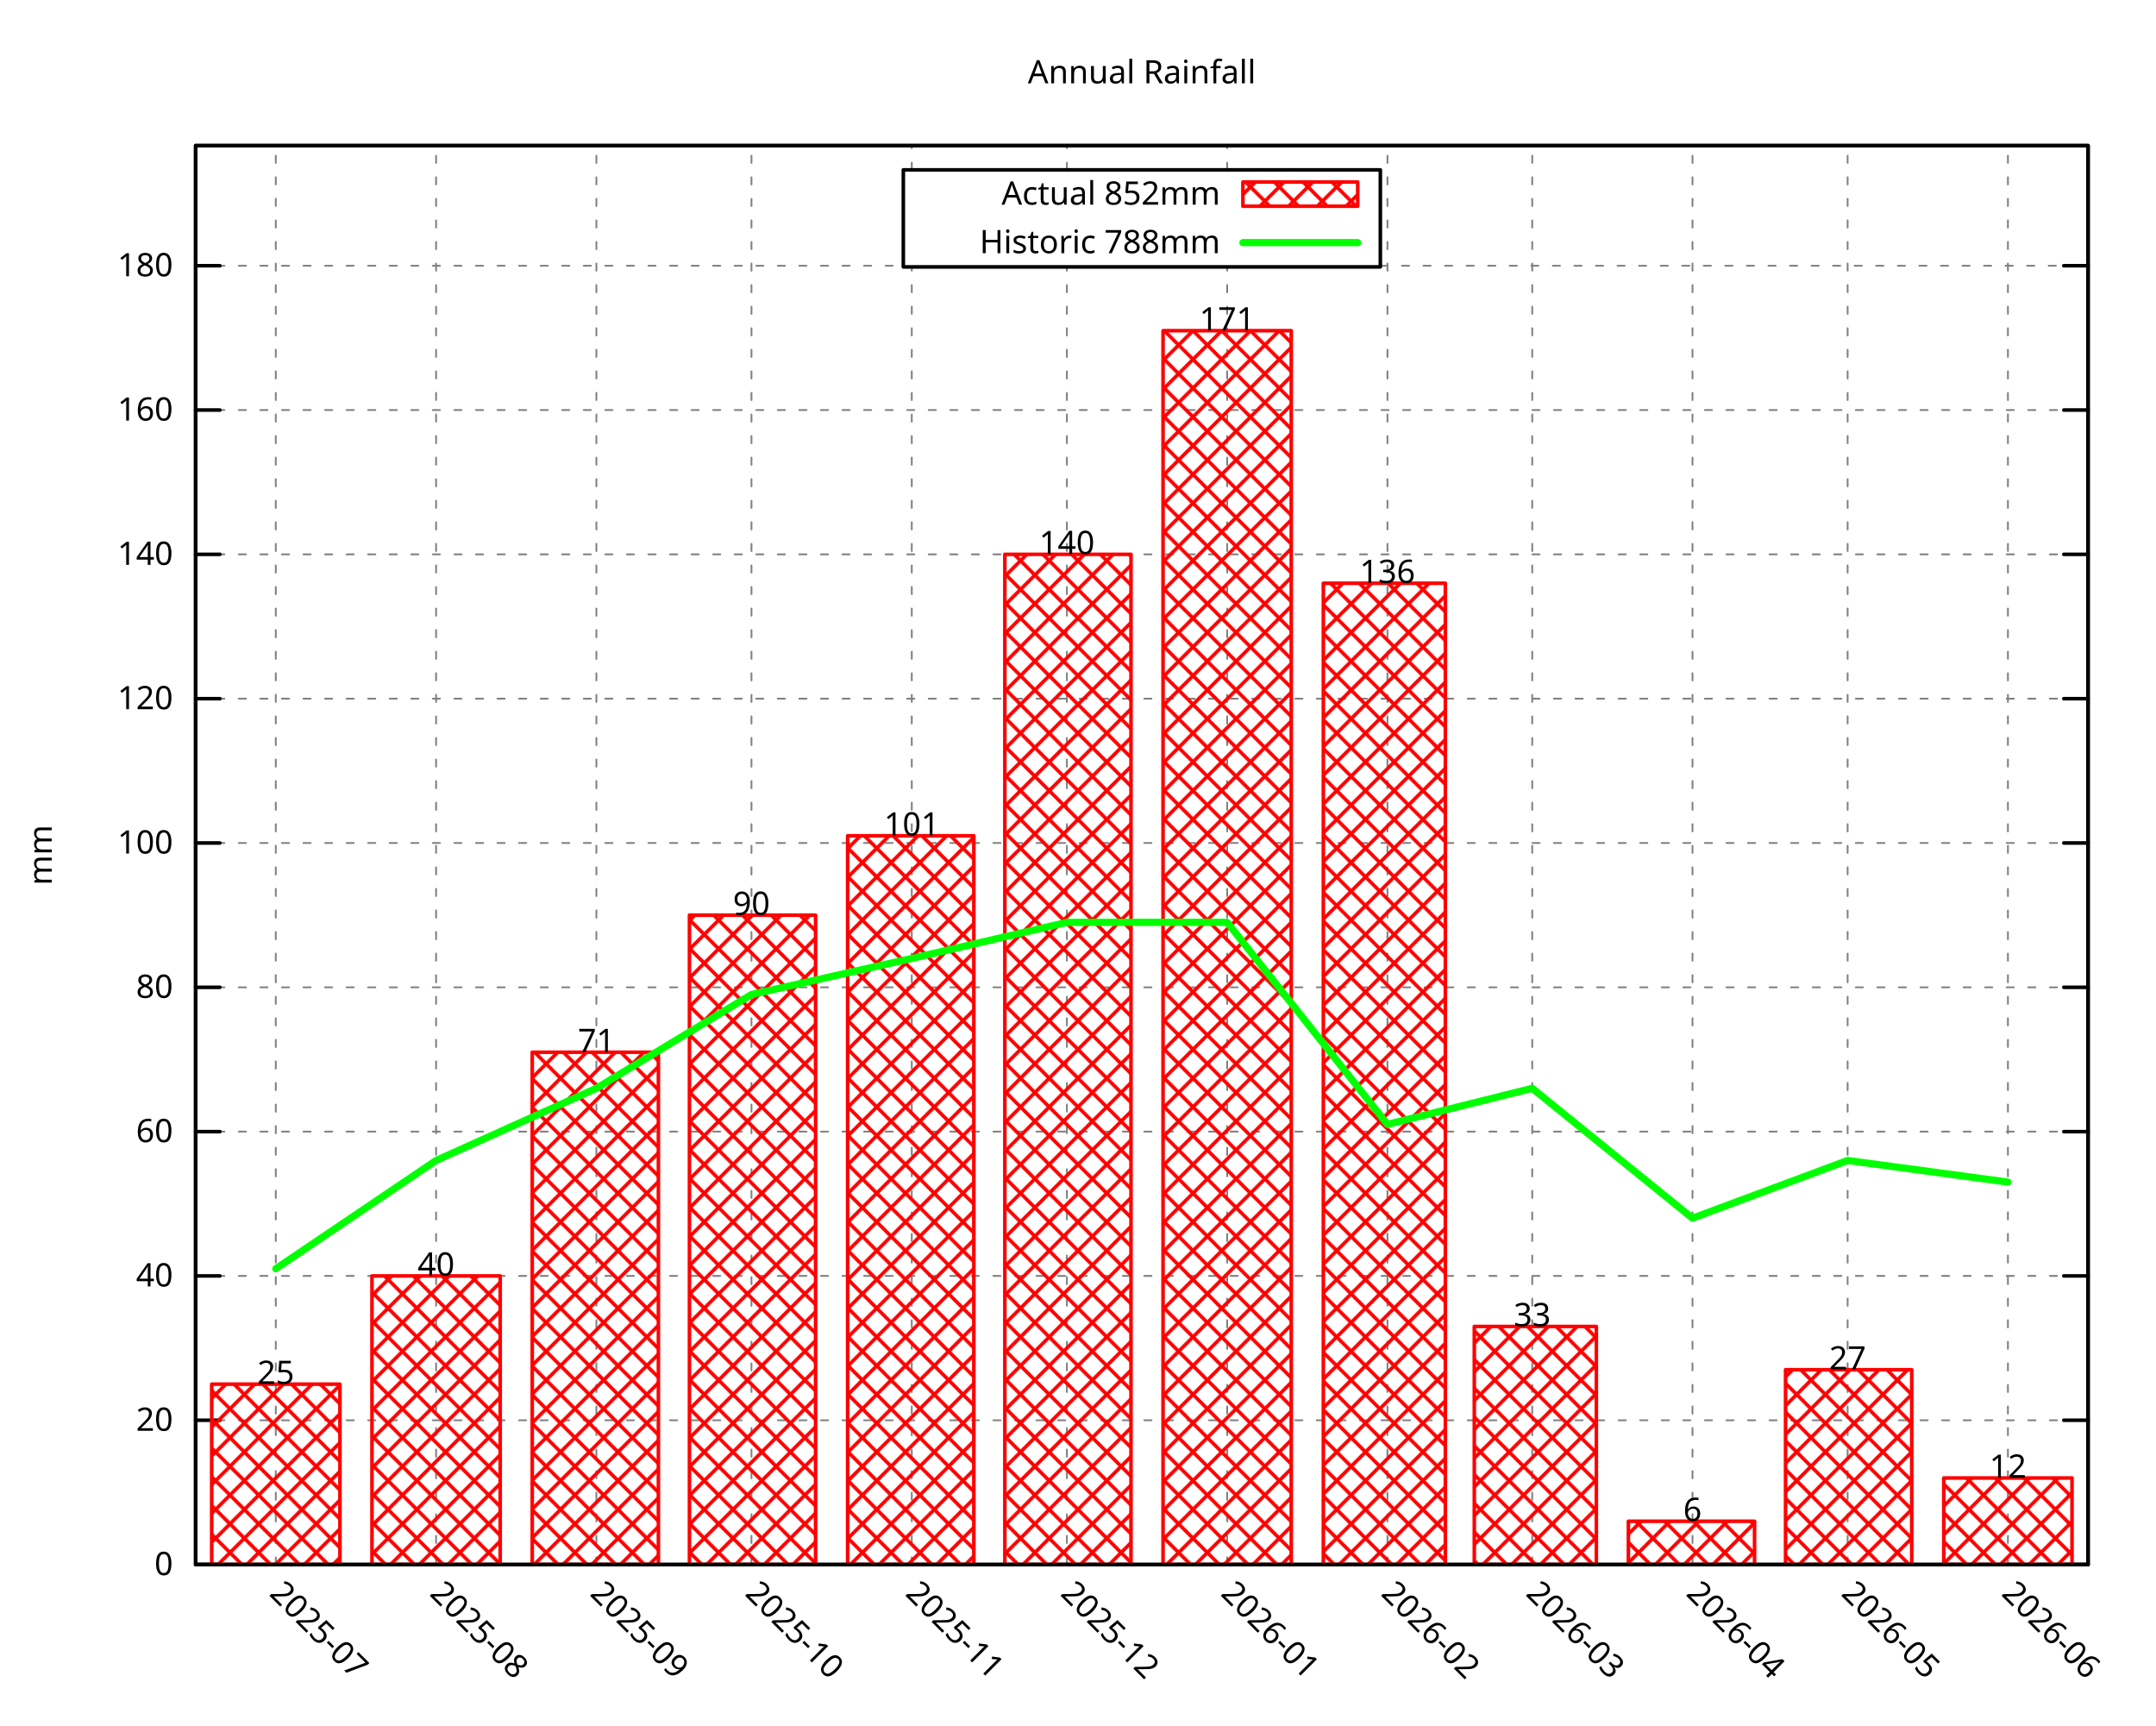
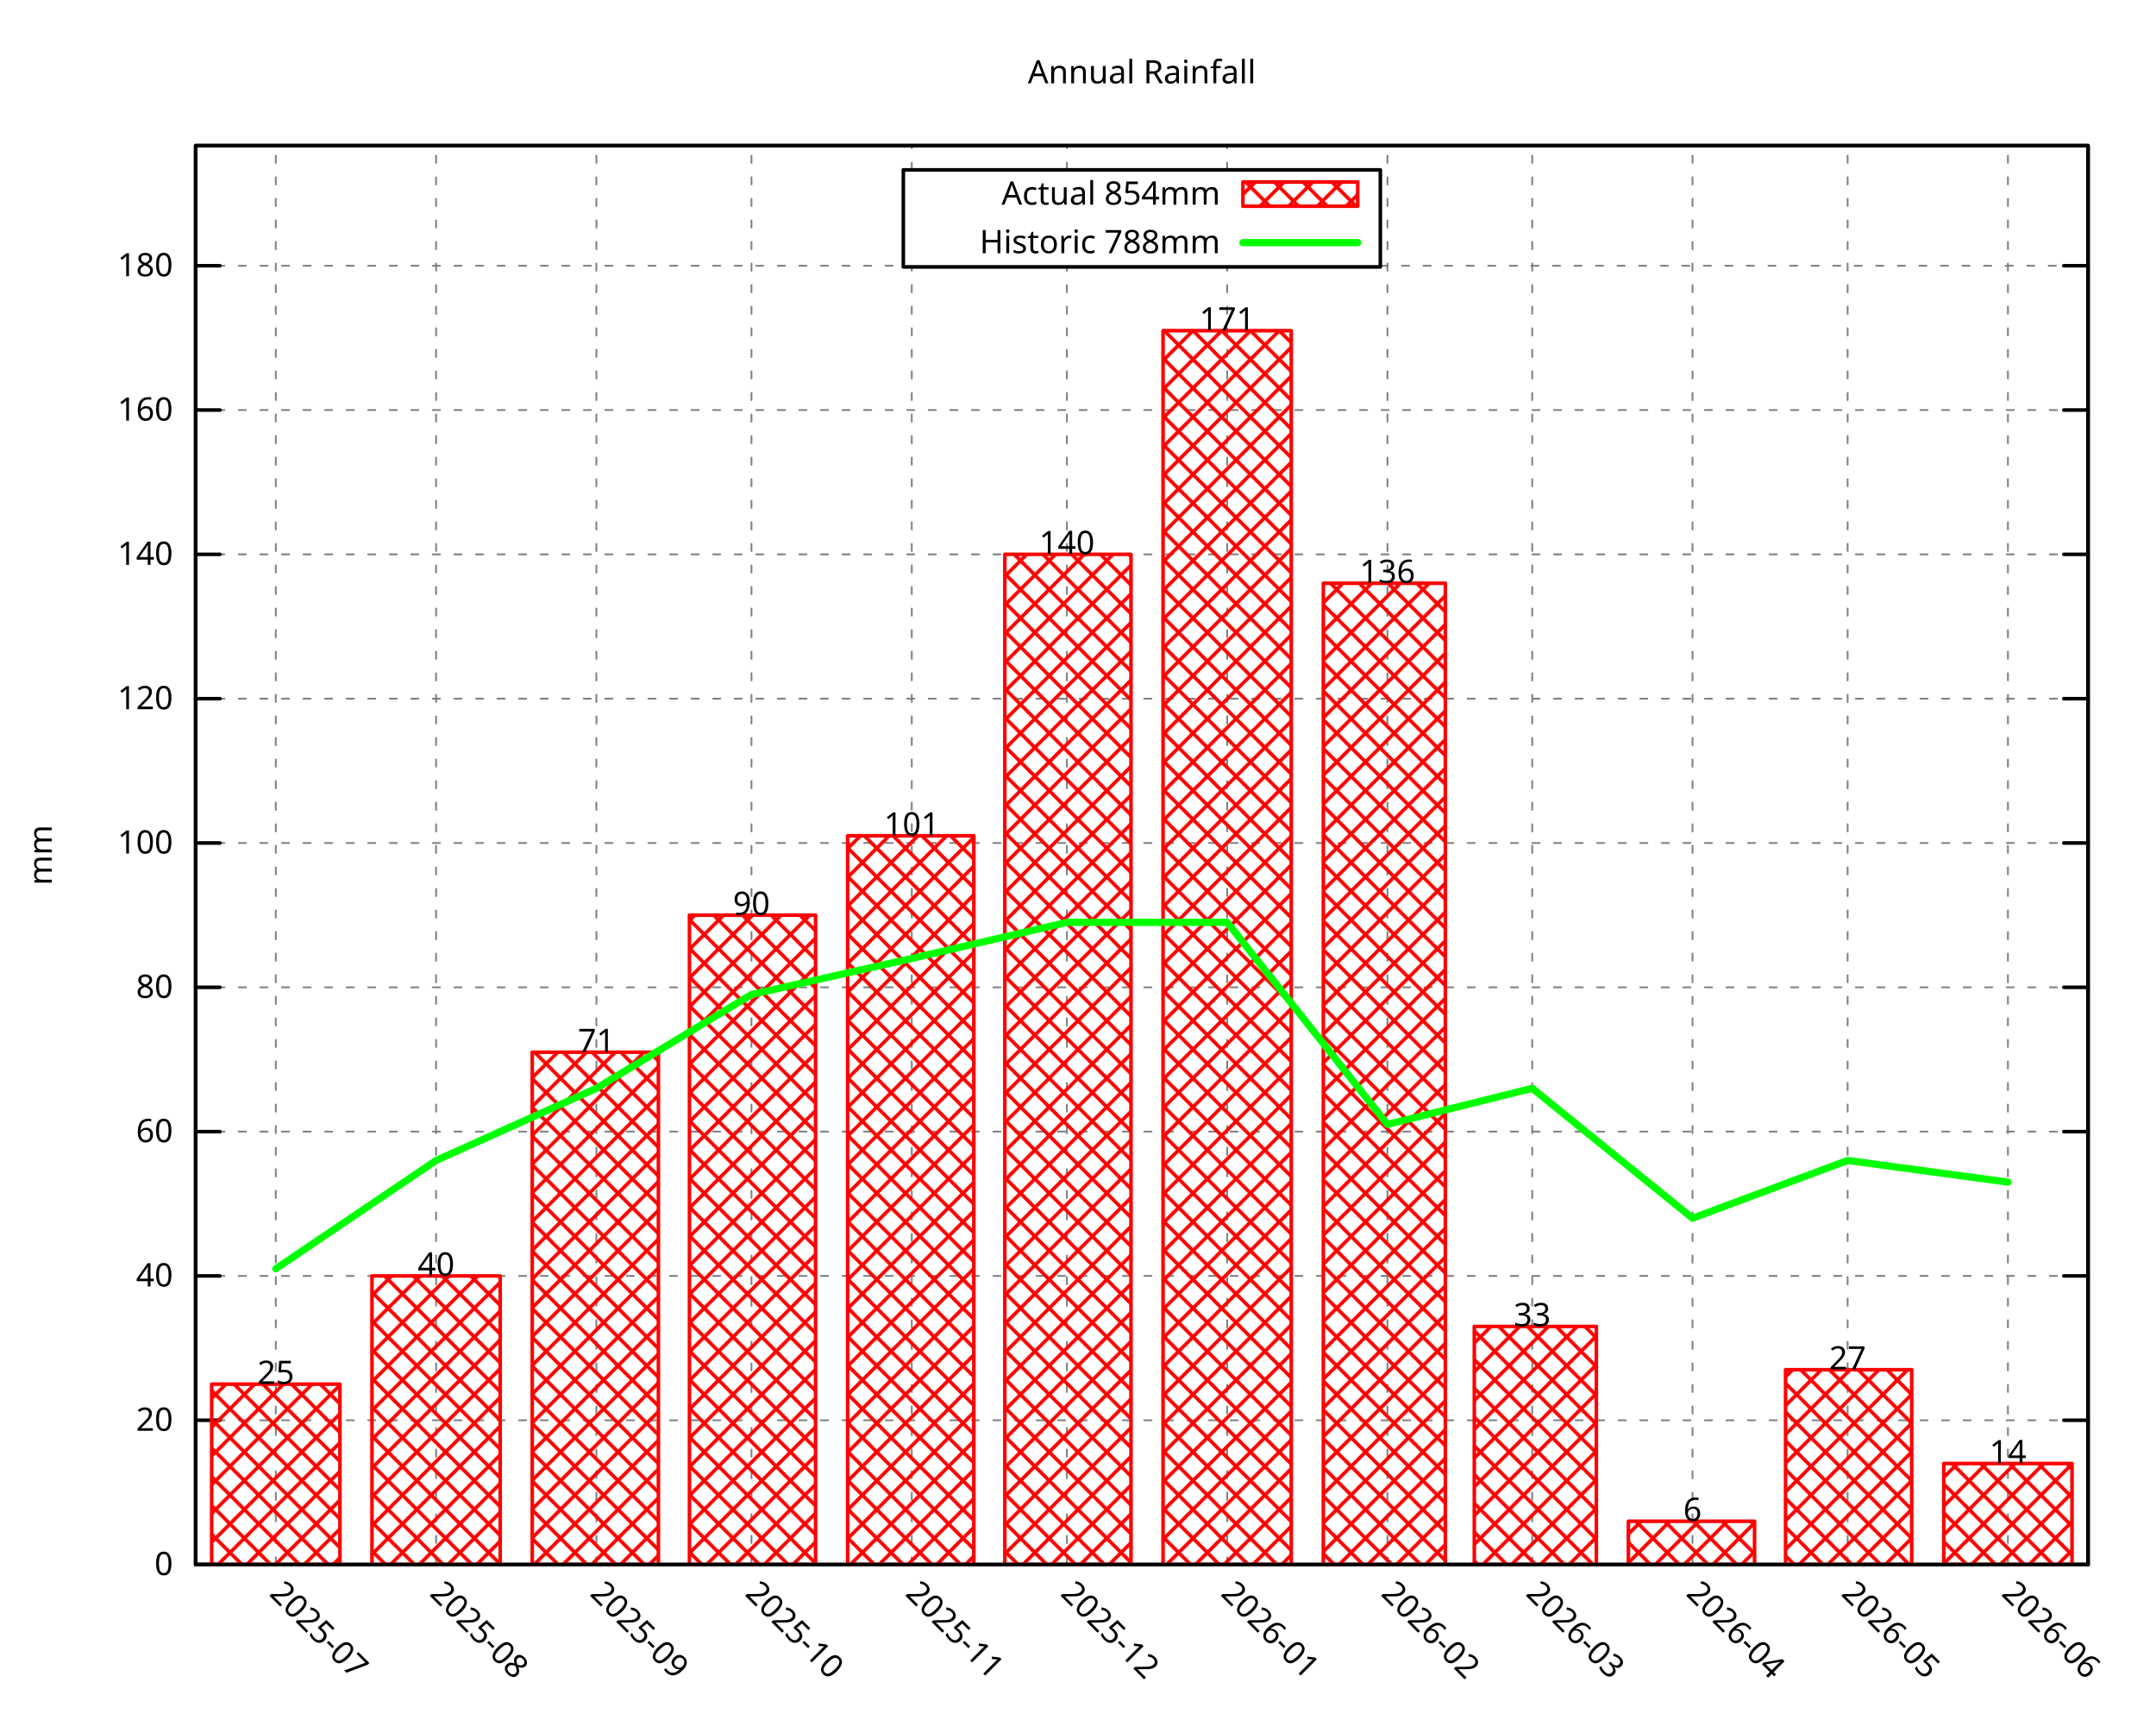
<svg xmlns="http://www.w3.org/2000/svg" xmlns:xlink="http://www.w3.org/1999/xlink" width="600" height="480" viewBox="0 0 600 480">
  <g id="gnuplot_canvas">
    <rect x="0" y="0" width="600" height="480" fill="none" />
    <defs>
      <circle id="gpDot" r="0.5" stroke-width="0.5" stroke="currentColor" />
      <path id="gpPt0" stroke-width="0.296" stroke="currentColor" d="M-1,0 h2 M0,-1 v2" />
      <path id="gpPt1" stroke-width="0.296" stroke="currentColor" d="M-1,-1 L1,1 M1,-1 L-1,1" />
      <path id="gpPt2" stroke-width="0.296" stroke="currentColor" d="M-1,0 L1,0 M0,-1 L0,1 M-1,-1 L1,1 M-1,1 L1,-1" />
      <rect id="gpPt3" stroke-width="0.296" stroke="currentColor" x="-1" y="-1" width="2" height="2" />
      <rect id="gpPt4" stroke-width="0.296" stroke="currentColor" fill="currentColor" x="-1" y="-1" width="2" height="2" />
      <circle id="gpPt5" stroke-width="0.296" stroke="currentColor" cx="0" cy="0" r="1" />
      <use xlink:href="#gpPt5" id="gpPt6" fill="currentColor" stroke="none" />
      <path id="gpPt7" stroke-width="0.296" stroke="currentColor" d="M0,-1.33 L-1.33,0.67 L1.33,0.67 z" />
      <use xlink:href="#gpPt7" id="gpPt8" fill="currentColor" stroke="none" />
      <use xlink:href="#gpPt7" id="gpPt9" stroke="currentColor" transform="rotate(180)" />
      <use xlink:href="#gpPt9" id="gpPt10" fill="currentColor" stroke="none" />
      <use xlink:href="#gpPt3" id="gpPt11" stroke="currentColor" transform="rotate(45)" />
      <use xlink:href="#gpPt11" id="gpPt12" fill="currentColor" stroke="none" />
      <path id="gpPt13" stroke-width="0.296" stroke="currentColor" d="M0,1.330 L1.265,0.411 L0.782,-1.067 L-0.782,-1.076 L-1.265,0.411 z" />
      <use xlink:href="#gpPt13" id="gpPt14" fill="currentColor" stroke="none" />
      <filter id="textbox" filterUnits="objectBoundingBox" x="0" y="0" height="1" width="1">
        <feFlood flood-color="white" flood-opacity="1" result="bgnd" />
        <feComposite in="SourceGraphic" in2="bgnd" operator="atop" />
      </filter>
      <filter id="greybox" filterUnits="objectBoundingBox" x="0" y="0" height="1" width="1">
        <feFlood flood-color="lightgrey" flood-opacity="1" result="grey" />
        <feComposite in="SourceGraphic" in2="grey" operator="atop" />
      </filter>
    </defs>
    <g fill="none" color="white" stroke="currentColor" stroke-width="1.00" stroke-linecap="round" stroke-linejoin="round">
</g>
    <g fill="none" color="black" stroke="currentColor" stroke-width="1.00" stroke-linecap="round" stroke-linejoin="round">
</g>
    <g fill="none" color="black" stroke="black" stroke-width="0.50" stroke-linecap="round" stroke-linejoin="round">
</g>
    <g fill="none" color="gray" stroke="currentColor" stroke-width="0.50" stroke-linecap="round" stroke-linejoin="round">
      <path stroke="gray" stroke-dasharray="2,4" class="gridline" d="M54.45,435.32 L581.09,435.32  " />
    </g>
    <g fill="none" color="gray" stroke="gray" stroke-width="1.00" stroke-linecap="round" stroke-linejoin="round">
</g>
    <g fill="none" color="black" stroke="currentColor" stroke-width="1.00" stroke-linecap="round" stroke-linejoin="round">
      <path stroke="black" d="M54.45,435.32 L61.20,435.32 M581.09,435.32 L574.34,435.32  " />
      <g transform="translate(48.15,438.25)" stroke="none" fill="black" font-family="Droid Sans" font-size="9.00" text-anchor="end">
        <text>
          <tspan font-family="Droid Sans"> 0</tspan>
        </text>
      </g>
    </g>
    <g fill="none" color="black" stroke="currentColor" stroke-width="1.00" stroke-linecap="round" stroke-linejoin="round">
</g>
    <g fill="none" color="black" stroke="black" stroke-width="0.50" stroke-linecap="round" stroke-linejoin="round">
</g>
    <g fill="none" color="gray" stroke="currentColor" stroke-width="0.50" stroke-linecap="round" stroke-linejoin="round">
      <path stroke="gray" stroke-dasharray="2,4" class="gridline" d="M54.45,395.17 L581.09,395.17  " />
    </g>
    <g fill="none" color="gray" stroke="gray" stroke-width="1.00" stroke-linecap="round" stroke-linejoin="round">
</g>
    <g fill="none" color="black" stroke="currentColor" stroke-width="1.00" stroke-linecap="round" stroke-linejoin="round">
      <path stroke="black" d="M54.45,395.17 L61.20,395.17 M581.09,395.17 L574.34,395.17  " />
      <g transform="translate(48.15,398.10)" stroke="none" fill="black" font-family="Droid Sans" font-size="9.00" text-anchor="end">
        <text>
          <tspan font-family="Droid Sans"> 20</tspan>
        </text>
      </g>
    </g>
    <g fill="none" color="black" stroke="currentColor" stroke-width="1.00" stroke-linecap="round" stroke-linejoin="round">
</g>
    <g fill="none" color="black" stroke="black" stroke-width="0.50" stroke-linecap="round" stroke-linejoin="round">
</g>
    <g fill="none" color="gray" stroke="currentColor" stroke-width="0.50" stroke-linecap="round" stroke-linejoin="round">
      <path stroke="gray" stroke-dasharray="2,4" class="gridline" d="M54.45,355.01 L581.09,355.01  " />
    </g>
    <g fill="none" color="gray" stroke="gray" stroke-width="1.00" stroke-linecap="round" stroke-linejoin="round">
</g>
    <g fill="none" color="black" stroke="currentColor" stroke-width="1.00" stroke-linecap="round" stroke-linejoin="round">
      <path stroke="black" d="M54.45,355.01 L61.20,355.01 M581.09,355.01 L574.34,355.01  " />
      <g transform="translate(48.15,357.94)" stroke="none" fill="black" font-family="Droid Sans" font-size="9.00" text-anchor="end">
        <text>
          <tspan font-family="Droid Sans"> 40</tspan>
        </text>
      </g>
    </g>
    <g fill="none" color="black" stroke="currentColor" stroke-width="1.00" stroke-linecap="round" stroke-linejoin="round">
</g>
    <g fill="none" color="black" stroke="black" stroke-width="0.50" stroke-linecap="round" stroke-linejoin="round">
</g>
    <g fill="none" color="gray" stroke="currentColor" stroke-width="0.50" stroke-linecap="round" stroke-linejoin="round">
      <path stroke="gray" stroke-dasharray="2,4" class="gridline" d="M54.45,314.86 L581.09,314.86  " />
    </g>
    <g fill="none" color="gray" stroke="gray" stroke-width="1.00" stroke-linecap="round" stroke-linejoin="round">
</g>
    <g fill="none" color="black" stroke="currentColor" stroke-width="1.00" stroke-linecap="round" stroke-linejoin="round">
      <path stroke="black" d="M54.45,314.86 L61.20,314.86 M581.09,314.86 L574.34,314.86  " />
      <g transform="translate(48.15,317.79)" stroke="none" fill="black" font-family="Droid Sans" font-size="9.00" text-anchor="end">
        <text>
          <tspan font-family="Droid Sans"> 60</tspan>
        </text>
      </g>
    </g>
    <g fill="none" color="black" stroke="currentColor" stroke-width="1.00" stroke-linecap="round" stroke-linejoin="round">
</g>
    <g fill="none" color="black" stroke="black" stroke-width="0.50" stroke-linecap="round" stroke-linejoin="round">
</g>
    <g fill="none" color="gray" stroke="currentColor" stroke-width="0.50" stroke-linecap="round" stroke-linejoin="round">
      <path stroke="gray" stroke-dasharray="2,4" class="gridline" d="M54.45,274.71 L581.09,274.71  " />
    </g>
    <g fill="none" color="gray" stroke="gray" stroke-width="1.00" stroke-linecap="round" stroke-linejoin="round">
</g>
    <g fill="none" color="black" stroke="currentColor" stroke-width="1.00" stroke-linecap="round" stroke-linejoin="round">
      <path stroke="black" d="M54.45,274.71 L61.20,274.71 M581.09,274.71 L574.34,274.71  " />
      <g transform="translate(48.15,277.64)" stroke="none" fill="black" font-family="Droid Sans" font-size="9.00" text-anchor="end">
        <text>
          <tspan font-family="Droid Sans"> 80</tspan>
        </text>
      </g>
    </g>
    <g fill="none" color="black" stroke="currentColor" stroke-width="1.00" stroke-linecap="round" stroke-linejoin="round">
</g>
    <g fill="none" color="black" stroke="black" stroke-width="0.50" stroke-linecap="round" stroke-linejoin="round">
</g>
    <g fill="none" color="gray" stroke="currentColor" stroke-width="0.50" stroke-linecap="round" stroke-linejoin="round">
      <path stroke="gray" stroke-dasharray="2,4" class="gridline" d="M54.45,234.55 L581.09,234.55  " />
    </g>
    <g fill="none" color="gray" stroke="gray" stroke-width="1.00" stroke-linecap="round" stroke-linejoin="round">
</g>
    <g fill="none" color="black" stroke="currentColor" stroke-width="1.00" stroke-linecap="round" stroke-linejoin="round">
      <path stroke="black" d="M54.45,234.55 L61.20,234.55 M581.09,234.55 L574.34,234.55  " />
      <g transform="translate(48.15,237.48)" stroke="none" fill="black" font-family="Droid Sans" font-size="9.00" text-anchor="end">
        <text>
          <tspan font-family="Droid Sans"> 100</tspan>
        </text>
      </g>
    </g>
    <g fill="none" color="black" stroke="currentColor" stroke-width="1.00" stroke-linecap="round" stroke-linejoin="round">
</g>
    <g fill="none" color="black" stroke="black" stroke-width="0.50" stroke-linecap="round" stroke-linejoin="round">
</g>
    <g fill="none" color="gray" stroke="currentColor" stroke-width="0.50" stroke-linecap="round" stroke-linejoin="round">
      <path stroke="gray" stroke-dasharray="2,4" class="gridline" d="M54.45,194.40 L581.09,194.40  " />
    </g>
    <g fill="none" color="gray" stroke="gray" stroke-width="1.00" stroke-linecap="round" stroke-linejoin="round">
</g>
    <g fill="none" color="black" stroke="currentColor" stroke-width="1.00" stroke-linecap="round" stroke-linejoin="round">
      <path stroke="black" d="M54.45,194.40 L61.20,194.40 M581.09,194.40 L574.34,194.40  " />
      <g transform="translate(48.15,197.33)" stroke="none" fill="black" font-family="Droid Sans" font-size="9.00" text-anchor="end">
        <text>
          <tspan font-family="Droid Sans"> 120</tspan>
        </text>
      </g>
    </g>
    <g fill="none" color="black" stroke="currentColor" stroke-width="1.00" stroke-linecap="round" stroke-linejoin="round">
</g>
    <g fill="none" color="black" stroke="black" stroke-width="0.50" stroke-linecap="round" stroke-linejoin="round">
</g>
    <g fill="none" color="gray" stroke="currentColor" stroke-width="0.50" stroke-linecap="round" stroke-linejoin="round">
      <path stroke="gray" stroke-dasharray="2,4" class="gridline" d="M54.45,154.24 L581.09,154.24  " />
    </g>
    <g fill="none" color="gray" stroke="gray" stroke-width="1.00" stroke-linecap="round" stroke-linejoin="round">
</g>
    <g fill="none" color="black" stroke="currentColor" stroke-width="1.00" stroke-linecap="round" stroke-linejoin="round">
      <path stroke="black" d="M54.45,154.24 L61.20,154.24 M581.09,154.24 L574.34,154.24  " />
      <g transform="translate(48.15,157.17)" stroke="none" fill="black" font-family="Droid Sans" font-size="9.00" text-anchor="end">
        <text>
          <tspan font-family="Droid Sans"> 140</tspan>
        </text>
      </g>
    </g>
    <g fill="none" color="black" stroke="currentColor" stroke-width="1.00" stroke-linecap="round" stroke-linejoin="round">
</g>
    <g fill="none" color="black" stroke="black" stroke-width="0.50" stroke-linecap="round" stroke-linejoin="round">
</g>
    <g fill="none" color="gray" stroke="currentColor" stroke-width="0.50" stroke-linecap="round" stroke-linejoin="round">
      <path stroke="gray" stroke-dasharray="2,4" class="gridline" d="M54.45,114.09 L581.09,114.09  " />
    </g>
    <g fill="none" color="gray" stroke="gray" stroke-width="1.00" stroke-linecap="round" stroke-linejoin="round">
</g>
    <g fill="none" color="black" stroke="currentColor" stroke-width="1.00" stroke-linecap="round" stroke-linejoin="round">
      <path stroke="black" d="M54.45,114.09 L61.20,114.09 M581.09,114.09 L574.34,114.09  " />
      <g transform="translate(48.15,117.02)" stroke="none" fill="black" font-family="Droid Sans" font-size="9.00" text-anchor="end">
        <text>
          <tspan font-family="Droid Sans"> 160</tspan>
        </text>
      </g>
    </g>
    <g fill="none" color="black" stroke="currentColor" stroke-width="1.00" stroke-linecap="round" stroke-linejoin="round">
</g>
    <g fill="none" color="black" stroke="black" stroke-width="0.50" stroke-linecap="round" stroke-linejoin="round">
</g>
    <g fill="none" color="gray" stroke="currentColor" stroke-width="0.50" stroke-linecap="round" stroke-linejoin="round">
      <path stroke="gray" stroke-dasharray="2,4" class="gridline" d="M54.45,73.94 L251.39,73.94 M384.14,73.94 L581.09,73.94  " />
    </g>
    <g fill="none" color="gray" stroke="gray" stroke-width="1.00" stroke-linecap="round" stroke-linejoin="round">
</g>
    <g fill="none" color="black" stroke="currentColor" stroke-width="1.00" stroke-linecap="round" stroke-linejoin="round">
      <path stroke="black" d="M54.45,73.94 L61.20,73.94 M581.09,73.94 L574.34,73.94  " />
      <g transform="translate(48.15,76.87)" stroke="none" fill="black" font-family="Droid Sans" font-size="9.00" text-anchor="end">
        <text>
          <tspan font-family="Droid Sans"> 180</tspan>
        </text>
      </g>
    </g>
    <g fill="none" color="black" stroke="currentColor" stroke-width="1.00" stroke-linecap="round" stroke-linejoin="round">
</g>
    <g fill="none" color="black" stroke="black" stroke-width="0.50" stroke-linecap="round" stroke-linejoin="round">
</g>
    <g fill="none" color="gray" stroke="currentColor" stroke-width="0.50" stroke-linecap="round" stroke-linejoin="round">
      <path stroke="gray" stroke-dasharray="2,4" class="gridline" d="M76.75,435.32 L76.75,40.51  " />
    </g>
    <g fill="none" color="gray" stroke="gray" stroke-width="1.00" stroke-linecap="round" stroke-linejoin="round">
</g>
    <g fill="none" color="black" stroke="currentColor" stroke-width="1.00" stroke-linecap="round" stroke-linejoin="round">
      <path stroke="black" d="M76.75,435.32 M76.75,40.51  " />
      <g transform="translate(74.68,443.69) rotate(45.00)" stroke="none" fill="black" font-family="Droid Sans" font-size="9.00" text-anchor="start">
        <text>
          <tspan font-family="Droid Sans">2025-07</tspan>
        </text>
      </g>
    </g>
    <g fill="none" color="black" stroke="currentColor" stroke-width="1.00" stroke-linecap="round" stroke-linejoin="round">
</g>
    <g fill="none" color="black" stroke="black" stroke-width="0.50" stroke-linecap="round" stroke-linejoin="round">
</g>
    <g fill="none" color="gray" stroke="currentColor" stroke-width="0.50" stroke-linecap="round" stroke-linejoin="round">
      <path stroke="gray" stroke-dasharray="2,4" class="gridline" d="M121.36,435.32 L121.36,40.51  " />
    </g>
    <g fill="none" color="gray" stroke="gray" stroke-width="1.00" stroke-linecap="round" stroke-linejoin="round">
</g>
    <g fill="none" color="black" stroke="currentColor" stroke-width="1.00" stroke-linecap="round" stroke-linejoin="round">
      <path stroke="black" d="M121.36,435.32 M121.36,40.51  " />
      <g transform="translate(119.29,443.69) rotate(45.00)" stroke="none" fill="black" font-family="Droid Sans" font-size="9.00" text-anchor="start">
        <text>
          <tspan font-family="Droid Sans">2025-08</tspan>
        </text>
      </g>
    </g>
    <g fill="none" color="black" stroke="currentColor" stroke-width="1.00" stroke-linecap="round" stroke-linejoin="round">
</g>
    <g fill="none" color="black" stroke="black" stroke-width="0.50" stroke-linecap="round" stroke-linejoin="round">
</g>
    <g fill="none" color="gray" stroke="currentColor" stroke-width="0.50" stroke-linecap="round" stroke-linejoin="round">
      <path stroke="gray" stroke-dasharray="2,4" class="gridline" d="M165.97,435.32 L165.97,40.51  " />
    </g>
    <g fill="none" color="gray" stroke="gray" stroke-width="1.00" stroke-linecap="round" stroke-linejoin="round">
</g>
    <g fill="none" color="black" stroke="currentColor" stroke-width="1.00" stroke-linecap="round" stroke-linejoin="round">
      <path stroke="black" d="M165.97,435.32 M165.97,40.51  " />
      <g transform="translate(163.90,443.69) rotate(45.00)" stroke="none" fill="black" font-family="Droid Sans" font-size="9.00" text-anchor="start">
        <text>
          <tspan font-family="Droid Sans">2025-09</tspan>
        </text>
      </g>
    </g>
    <g fill="none" color="black" stroke="currentColor" stroke-width="1.00" stroke-linecap="round" stroke-linejoin="round">
</g>
    <g fill="none" color="black" stroke="black" stroke-width="0.50" stroke-linecap="round" stroke-linejoin="round">
</g>
    <g fill="none" color="gray" stroke="currentColor" stroke-width="0.50" stroke-linecap="round" stroke-linejoin="round">
      <path stroke="gray" stroke-dasharray="2,4" class="gridline" d="M209.13,435.32 L209.13,40.51  " />
    </g>
    <g fill="none" color="gray" stroke="gray" stroke-width="1.00" stroke-linecap="round" stroke-linejoin="round">
</g>
    <g fill="none" color="black" stroke="currentColor" stroke-width="1.00" stroke-linecap="round" stroke-linejoin="round">
      <path stroke="black" d="M209.13,435.32 M209.13,40.51  " />
      <g transform="translate(207.06,443.69) rotate(45.00)" stroke="none" fill="black" font-family="Droid Sans" font-size="9.00" text-anchor="start">
        <text>
          <tspan font-family="Droid Sans">2025-10</tspan>
        </text>
      </g>
    </g>
    <g fill="none" color="black" stroke="currentColor" stroke-width="1.00" stroke-linecap="round" stroke-linejoin="round">
</g>
    <g fill="none" color="black" stroke="black" stroke-width="0.50" stroke-linecap="round" stroke-linejoin="round">
</g>
    <g fill="none" color="gray" stroke="currentColor" stroke-width="0.50" stroke-linecap="round" stroke-linejoin="round">
      <path stroke="gray" stroke-dasharray="2,4" class="gridline" d="M253.74,435.32 L253.74,74.26 M253.74,47.26 L253.74,40.51  " />
    </g>
    <g fill="none" color="gray" stroke="gray" stroke-width="1.00" stroke-linecap="round" stroke-linejoin="round">
</g>
    <g fill="none" color="black" stroke="currentColor" stroke-width="1.00" stroke-linecap="round" stroke-linejoin="round">
      <path stroke="black" d="M253.74,435.32 M253.74,40.51  " />
      <g transform="translate(251.67,443.69) rotate(45.00)" stroke="none" fill="black" font-family="Droid Sans" font-size="9.00" text-anchor="start">
        <text>
          <tspan font-family="Droid Sans">2025-11</tspan>
        </text>
      </g>
    </g>
    <g fill="none" color="black" stroke="currentColor" stroke-width="1.00" stroke-linecap="round" stroke-linejoin="round">
</g>
    <g fill="none" color="black" stroke="black" stroke-width="0.50" stroke-linecap="round" stroke-linejoin="round">
</g>
    <g fill="none" color="gray" stroke="currentColor" stroke-width="0.50" stroke-linecap="round" stroke-linejoin="round">
      <path stroke="gray" stroke-dasharray="2,4" class="gridline" d="M296.91,435.32 L296.91,74.26 M296.91,47.26 L296.91,40.51  " />
    </g>
    <g fill="none" color="gray" stroke="gray" stroke-width="1.00" stroke-linecap="round" stroke-linejoin="round">
</g>
    <g fill="none" color="black" stroke="currentColor" stroke-width="1.00" stroke-linecap="round" stroke-linejoin="round">
      <path stroke="black" d="M296.91,435.32 M296.91,40.51  " />
      <g transform="translate(294.84,443.69) rotate(45.00)" stroke="none" fill="black" font-family="Droid Sans" font-size="9.00" text-anchor="start">
        <text>
          <tspan font-family="Droid Sans">2025-12</tspan>
        </text>
      </g>
    </g>
    <g fill="none" color="black" stroke="currentColor" stroke-width="1.00" stroke-linecap="round" stroke-linejoin="round">
</g>
    <g fill="none" color="black" stroke="black" stroke-width="0.50" stroke-linecap="round" stroke-linejoin="round">
</g>
    <g fill="none" color="gray" stroke="currentColor" stroke-width="0.50" stroke-linecap="round" stroke-linejoin="round">
      <path stroke="gray" stroke-dasharray="2,4" class="gridline" d="M341.51,435.32 L341.51,74.26 M341.51,47.26 L341.51,40.51  " />
    </g>
    <g fill="none" color="gray" stroke="gray" stroke-width="1.00" stroke-linecap="round" stroke-linejoin="round">
</g>
    <g fill="none" color="black" stroke="currentColor" stroke-width="1.00" stroke-linecap="round" stroke-linejoin="round">
      <path stroke="black" d="M341.51,435.32 M341.51,40.51  " />
      <g transform="translate(339.44,443.69) rotate(45.00)" stroke="none" fill="black" font-family="Droid Sans" font-size="9.00" text-anchor="start">
        <text>
          <tspan font-family="Droid Sans">2026-01</tspan>
        </text>
      </g>
    </g>
    <g fill="none" color="black" stroke="currentColor" stroke-width="1.00" stroke-linecap="round" stroke-linejoin="round">
</g>
    <g fill="none" color="black" stroke="black" stroke-width="0.50" stroke-linecap="round" stroke-linejoin="round">
</g>
    <g fill="none" color="gray" stroke="currentColor" stroke-width="0.50" stroke-linecap="round" stroke-linejoin="round">
      <path stroke="gray" stroke-dasharray="2,4" class="gridline" d="M386.12,435.32 L386.12,40.51  " />
    </g>
    <g fill="none" color="gray" stroke="gray" stroke-width="1.00" stroke-linecap="round" stroke-linejoin="round">
</g>
    <g fill="none" color="black" stroke="currentColor" stroke-width="1.00" stroke-linecap="round" stroke-linejoin="round">
      <path stroke="black" d="M386.12,435.32 M386.12,40.51  " />
      <g transform="translate(384.05,443.69) rotate(45.00)" stroke="none" fill="black" font-family="Droid Sans" font-size="9.00" text-anchor="start">
        <text>
          <tspan font-family="Droid Sans">2026-02</tspan>
        </text>
      </g>
    </g>
    <g fill="none" color="black" stroke="currentColor" stroke-width="1.00" stroke-linecap="round" stroke-linejoin="round">
</g>
    <g fill="none" color="black" stroke="black" stroke-width="0.50" stroke-linecap="round" stroke-linejoin="round">
</g>
    <g fill="none" color="gray" stroke="currentColor" stroke-width="0.50" stroke-linecap="round" stroke-linejoin="round">
      <path stroke="gray" stroke-dasharray="2,4" class="gridline" d="M426.41,435.32 L426.41,40.51  " />
    </g>
    <g fill="none" color="gray" stroke="gray" stroke-width="1.00" stroke-linecap="round" stroke-linejoin="round">
</g>
    <g fill="none" color="black" stroke="currentColor" stroke-width="1.00" stroke-linecap="round" stroke-linejoin="round">
      <path stroke="black" d="M426.41,435.32 M426.41,40.51  " />
      <g transform="translate(424.34,443.69) rotate(45.00)" stroke="none" fill="black" font-family="Droid Sans" font-size="9.00" text-anchor="start">
        <text>
          <tspan font-family="Droid Sans">2026-03</tspan>
        </text>
      </g>
    </g>
    <g fill="none" color="black" stroke="currentColor" stroke-width="1.00" stroke-linecap="round" stroke-linejoin="round">
</g>
    <g fill="none" color="black" stroke="black" stroke-width="0.50" stroke-linecap="round" stroke-linejoin="round">
</g>
    <g fill="none" color="gray" stroke="currentColor" stroke-width="0.50" stroke-linecap="round" stroke-linejoin="round">
      <path stroke="gray" stroke-dasharray="2,4" class="gridline" d="M471.01,435.32 L471.01,40.51  " />
    </g>
    <g fill="none" color="gray" stroke="gray" stroke-width="1.00" stroke-linecap="round" stroke-linejoin="round">
</g>
    <g fill="none" color="black" stroke="currentColor" stroke-width="1.00" stroke-linecap="round" stroke-linejoin="round">
      <path stroke="black" d="M471.01,435.32 M471.01,40.51  " />
      <g transform="translate(468.94,443.69) rotate(45.00)" stroke="none" fill="black" font-family="Droid Sans" font-size="9.00" text-anchor="start">
        <text>
          <tspan font-family="Droid Sans">2026-04</tspan>
        </text>
      </g>
    </g>
    <g fill="none" color="black" stroke="currentColor" stroke-width="1.00" stroke-linecap="round" stroke-linejoin="round">
</g>
    <g fill="none" color="black" stroke="black" stroke-width="0.50" stroke-linecap="round" stroke-linejoin="round">
</g>
    <g fill="none" color="gray" stroke="currentColor" stroke-width="0.50" stroke-linecap="round" stroke-linejoin="round">
      <path stroke="gray" stroke-dasharray="2,4" class="gridline" d="M514.18,435.32 L514.18,40.51  " />
    </g>
    <g fill="none" color="gray" stroke="gray" stroke-width="1.00" stroke-linecap="round" stroke-linejoin="round">
</g>
    <g fill="none" color="black" stroke="currentColor" stroke-width="1.00" stroke-linecap="round" stroke-linejoin="round">
      <path stroke="black" d="M514.18,435.32 M514.18,40.51  " />
      <g transform="translate(512.11,443.69) rotate(45.00)" stroke="none" fill="black" font-family="Droid Sans" font-size="9.00" text-anchor="start">
        <text>
          <tspan font-family="Droid Sans">2026-05</tspan>
        </text>
      </g>
    </g>
    <g fill="none" color="black" stroke="currentColor" stroke-width="1.00" stroke-linecap="round" stroke-linejoin="round">
</g>
    <g fill="none" color="black" stroke="black" stroke-width="0.50" stroke-linecap="round" stroke-linejoin="round">
</g>
    <g fill="none" color="gray" stroke="currentColor" stroke-width="0.50" stroke-linecap="round" stroke-linejoin="round">
      <path stroke="gray" stroke-dasharray="2,4" class="gridline" d="M558.79,435.32 L558.79,40.51  " />
    </g>
    <g fill="none" color="gray" stroke="gray" stroke-width="1.00" stroke-linecap="round" stroke-linejoin="round">
</g>
    <g fill="none" color="black" stroke="currentColor" stroke-width="1.00" stroke-linecap="round" stroke-linejoin="round">
      <path stroke="black" d="M558.79,435.32 M558.79,40.51  " />
      <g transform="translate(556.72,443.69) rotate(45.00)" stroke="none" fill="black" font-family="Droid Sans" font-size="9.00" text-anchor="start">
        <text>
          <tspan font-family="Droid Sans">2026-06</tspan>
        </text>
      </g>
    </g>
    <g fill="none" color="black" stroke="currentColor" stroke-width="1.00" stroke-linecap="round" stroke-linejoin="round">
</g>
    <g fill="none" color="black" stroke="currentColor" stroke-width="1.00" stroke-linecap="round" stroke-linejoin="round">
      <path stroke="black" d="M54.45,40.51 L54.45,435.32 L581.09,435.32 L581.09,40.51 L54.45,40.51 Z  " />
    </g>
    <g fill="none" color="black" stroke="currentColor" stroke-width="1.00" stroke-linecap="round" stroke-linejoin="round">
</g>
    <g fill="none" color="black" stroke="currentColor" stroke-width="1.00" stroke-linecap="round" stroke-linejoin="round">
      <path stroke="black" d="M251.39,74.26 L251.39,47.26 L384.14,47.26 L384.14,74.26 L251.39,74.26 Z  " />
    </g>
    <g id="gnuplot_plot_1">
      <g fill="none" color="black" stroke="currentColor" stroke-width="1.00" stroke-linecap="round" stroke-linejoin="round">
        <g transform="translate(339.59,56.94)" stroke="none" fill="black" font-family="Droid Sans" font-size="9.00" text-anchor="end">
          <text>
-             <tspan font-family="Droid Sans">Actual 852mm</tspan>
+             <tspan font-family="Droid Sans">Actual 854mm</tspan>
          </text>
        </g>
      </g>
      <g fill="none" color="black" stroke="currentColor" stroke-width="1.00" stroke-linecap="round" stroke-linejoin="round">
        <defs>
          <pattern id="gpPat1" patternUnits="userSpaceOnUse" x="0" y="0" width="8" height="8">
            <path style="fill:none; stroke:rgb(255,0,0)" d="M0,0 L8,8 M0,8 L8,0" />
          </pattern>
        </defs>
        <g stroke="none" shape-rendering="crispEdges">
          <polygon fill="url(#gpPat1)" points="345.89,57.38 377.84,57.38 377.84,50.63 345.89,50.63 " />
        </g>
        <path stroke="rgb(255,   0,   0)" d="M345.89,57.38 L377.84,57.38 L377.84,50.64 L345.89,50.64 L345.89,57.38 Z  " />
      </g>
      <g fill="none" color="black" stroke="currentColor" stroke-width="1.00" stroke-linecap="round" stroke-linejoin="round">
        <defs>
          <pattern id="gpPat2" patternUnits="userSpaceOnUse" x="0" y="0" width="8" height="8">
            <path style="fill:none; stroke:rgb(255,0,0)" d="M0,0 L8,8 M0,8 L8,0" />
          </pattern>
        </defs>
        <g stroke="none" shape-rendering="crispEdges">
          <polygon fill="url(#gpPat2)" points="58.91,435.32 94.61,435.32 94.61,385.12 58.91,385.12 " />
        </g>
        <path stroke="rgb(255,   0,   0)" d="M58.91,435.32 L58.91,385.13 L94.60,385.13 L94.60,435.32 L58.91,435.32 Z  " />
        <g stroke="none" shape-rendering="crispEdges">
          <polygon fill="url(#gpPat2)" points="103.52,435.32 139.21,435.32 139.21,355.00 103.52,355.00 " />
        </g>
        <path stroke="rgb(255,   0,   0)" d="M103.52,435.32 L103.52,355.01 L139.20,355.01 L139.20,435.32 L103.52,435.32 Z  " />
        <g stroke="none" shape-rendering="crispEdges">
          <polygon fill="url(#gpPat2)" points="148.12,435.32 183.24,435.32 183.24,292.76 148.12,292.76 " />
        </g>
        <path stroke="rgb(255,   0,   0)" d="M148.12,435.32 L148.12,292.77 L183.23,292.77 L183.23,435.32 L148.12,435.32 Z  " />
        <g stroke="none" shape-rendering="crispEdges">
          <polygon fill="url(#gpPat2)" points="191.87,435.32 226.98,435.32 226.98,254.62 191.87,254.62 " />
        </g>
        <path stroke="rgb(255,   0,   0)" d="M191.87,435.32 L191.87,254.63 L226.97,254.63 L226.97,435.32 L191.87,435.32 Z  " />
        <g stroke="none" shape-rendering="crispEdges">
          <polygon fill="url(#gpPat2)" points="235.90,435.32 271.02,435.32 271.02,232.53 235.90,232.53 " />
        </g>
        <path stroke="rgb(255,   0,   0)" d="M235.90,435.32 L235.90,232.54 L271.01,232.54 L271.01,435.32 L235.90,435.32 Z  " />
        <g stroke="none" shape-rendering="crispEdges">
          <polygon fill="url(#gpPat2)" points="279.64,435.32 314.76,435.32 314.76,154.23 279.64,154.23 " />
        </g>
        <path stroke="rgb(255,   0,   0)" d="M279.64,435.32 L279.64,154.24 L314.75,154.24 L314.75,435.32 L279.64,435.32 Z  " />
        <g stroke="none" shape-rendering="crispEdges">
          <polygon fill="url(#gpPat2)" points="323.67,435.32 359.36,435.32 359.36,92.00 323.67,92.00 " />
        </g>
        <path stroke="rgb(255,   0,   0)" d="M323.67,435.32 L323.67,92.01 L359.35,92.01 L359.35,435.32 L323.67,435.32 Z  " />
        <g stroke="none" shape-rendering="crispEdges">
          <polygon fill="url(#gpPat2)" points="368.28,435.32 402.24,435.32 402.24,162.27 368.28,162.27 " />
        </g>
        <path stroke="rgb(255,   0,   0)" d="M368.28,435.32 L368.28,162.28 L402.23,162.28 L402.23,435.32 L368.28,435.32 Z  " />
        <g stroke="none" shape-rendering="crispEdges">
          <polygon fill="url(#gpPat2)" points="410.29,435.32 444.26,435.32 444.26,369.06 410.29,369.06 " />
        </g>
        <path stroke="rgb(255,   0,   0)" d="M410.29,435.32 L410.29,369.07 L444.25,369.07 L444.25,435.32 L410.29,435.32 Z  " />
        <g stroke="none" shape-rendering="crispEdges">
          <polygon fill="url(#gpPat2)" points="453.17,435.32 488.29,435.32 488.29,423.26 453.17,423.26 " />
        </g>
        <path stroke="rgb(255,   0,   0)" d="M453.17,435.32 L453.17,423.27 L488.28,423.27 L488.28,435.32 L453.17,435.32 Z  " />
        <g stroke="none" shape-rendering="crispEdges">
          <polygon fill="url(#gpPat2)" points="496.91,435.32 532.03,435.32 532.03,381.10 496.91,381.10 " />
        </g>
        <path stroke="rgb(255,   0,   0)" d="M496.91,435.32 L496.91,381.11 L532.02,381.11 L532.02,435.32 L496.91,435.32 Z  " />
        <g stroke="none" shape-rendering="crispEdges">
-           <polygon fill="url(#gpPat2)" points="540.94,435.32 576.64,435.32 576.64,411.22 540.94,411.22 " />
-         </g>
-         <path stroke="rgb(255,   0,   0)" d="M540.94,435.32 L540.94,411.23 L576.63,411.23 L576.63,435.32 L540.94,435.32 Z  " />
+           <polygon fill="url(#gpPat2)" points="540.94,435.32 576.64,435.32 576.64,407.20 540.94,407.20 " />
+         </g>
+         <path stroke="rgb(255,   0,   0)" d="M540.94,435.32 L540.94,407.21 L576.63,407.21 L576.63,435.32 L540.94,435.32 Z  " />
      </g>
    </g>
    <g id="gnuplot_plot_2" fill="none">
      <g fill="none" color="black" stroke="currentColor" stroke-width="1.00" stroke-linecap="round" stroke-linejoin="round">
        <g transform="translate(76.75,385.05)" stroke="none" fill="black" font-family="Droid Sans" font-size="9.00" text-anchor="middle">
          <text>
            <tspan font-family="Droid Sans">25</tspan>
          </text>
        </g>
        <g transform="translate(121.36,354.93)" stroke="none" fill="black" font-family="Droid Sans" font-size="9.00" text-anchor="middle">
          <text>
            <tspan font-family="Droid Sans">40</tspan>
          </text>
        </g>
        <g transform="translate(165.97,292.69)" stroke="none" fill="black" font-family="Droid Sans" font-size="9.00" text-anchor="middle">
          <text>
            <tspan font-family="Droid Sans">71</tspan>
          </text>
        </g>
        <g transform="translate(209.13,254.55)" stroke="none" fill="black" font-family="Droid Sans" font-size="9.00" text-anchor="middle">
          <text>
            <tspan font-family="Droid Sans">90</tspan>
          </text>
        </g>
        <g transform="translate(253.74,232.46)" stroke="none" fill="black" font-family="Droid Sans" font-size="9.00" text-anchor="middle">
          <text>
            <tspan font-family="Droid Sans">101</tspan>
          </text>
        </g>
        <g transform="translate(296.91,154.16)" stroke="none" fill="black" font-family="Droid Sans" font-size="9.00" text-anchor="middle">
          <text>
            <tspan font-family="Droid Sans">140</tspan>
          </text>
        </g>
        <g transform="translate(341.51,91.93)" stroke="none" fill="black" font-family="Droid Sans" font-size="9.00" text-anchor="middle">
          <text>
            <tspan font-family="Droid Sans">171</tspan>
          </text>
        </g>
        <g transform="translate(386.12,162.19)" stroke="none" fill="black" font-family="Droid Sans" font-size="9.00" text-anchor="middle">
          <text>
            <tspan font-family="Droid Sans">136</tspan>
          </text>
        </g>
        <g transform="translate(426.41,368.99)" stroke="none" fill="black" font-family="Droid Sans" font-size="9.00" text-anchor="middle">
          <text>
            <tspan font-family="Droid Sans">33</tspan>
          </text>
        </g>
        <g transform="translate(471.01,423.19)" stroke="none" fill="black" font-family="Droid Sans" font-size="9.00" text-anchor="middle">
          <text>
            <tspan font-family="Droid Sans">6</tspan>
          </text>
        </g>
        <g transform="translate(514.18,381.03)" stroke="none" fill="black" font-family="Droid Sans" font-size="9.00" text-anchor="middle">
          <text>
            <tspan font-family="Droid Sans">27</tspan>
          </text>
        </g>
-         <g transform="translate(558.79,411.15)" stroke="none" fill="black" font-family="Droid Sans" font-size="9.00" text-anchor="middle">
-           <text>
-             <tspan font-family="Droid Sans">12</tspan>
+         <g transform="translate(558.79,407.13)" stroke="none" fill="black" font-family="Droid Sans" font-size="9.00" text-anchor="middle">
+           <text>
+             <tspan font-family="Droid Sans">14</tspan>
          </text>
        </g>
      </g>
    </g>
    <g id="gnuplot_plot_3">
      <g fill="none" color="white" stroke="black" stroke-width="2.00" stroke-linecap="round" stroke-linejoin="round">
</g>
      <g fill="none" color="black" stroke="currentColor" stroke-width="2.00" stroke-linecap="round" stroke-linejoin="round">
        <g transform="translate(339.59,70.44)" stroke="none" fill="black" font-family="Droid Sans" font-size="9.00" text-anchor="end">
          <text>
            <tspan font-family="Droid Sans">Historic 788mm</tspan>
          </text>
        </g>
      </g>
      <g fill="none" color="black" stroke="currentColor" stroke-width="2.00" stroke-linecap="round" stroke-linejoin="round">
        <path stroke="rgb(  0, 255,   0)" d="M345.89,67.51 L377.84,67.51 M76.75,353.01 L121.36,322.89 L165.97,302.81 L209.13,276.71 L253.74,266.67 L296.91,256.64   L341.51,256.64 L386.12,312.85 L426.41,302.81 L471.01,338.95 L514.18,322.89 L558.79,328.91  " />
      </g>
    </g>
    <g fill="none" color="black" stroke="currentColor" stroke-width="2.00" stroke-linecap="round" stroke-linejoin="round">
</g>
    <g fill="none" color="black" stroke="black" stroke-width="1.00" stroke-linecap="round" stroke-linejoin="round">
</g>
    <g fill="none" color="black" stroke="currentColor" stroke-width="1.00" stroke-linecap="round" stroke-linejoin="round">
      <path stroke="black" d="M54.45,40.51 L54.45,435.32 L581.09,435.32 L581.09,40.51 L54.45,40.51 Z  " />
      <g transform="translate(14.39,237.92) rotate(270.00)" stroke="none" fill="black" font-family="Droid Sans" font-size="9.00" text-anchor="middle">
        <text>
          <tspan font-family="Droid Sans">mm</tspan>
        </text>
      </g>
    </g>
    <g fill="none" color="black" stroke="currentColor" stroke-width="1.00" stroke-linecap="round" stroke-linejoin="round">
</g>
    <g fill="none" color="black" stroke="currentColor" stroke-width="1.00" stroke-linecap="round" stroke-linejoin="round">
      <g transform="translate(317.77,23.19)" stroke="none" fill="black" font-family="Droid Sans" font-size="9.00" text-anchor="middle">
        <text>
          <tspan font-family="Droid Sans">Annual Rainfall</tspan>
        </text>
      </g>
    </g>
    <g fill="none" color="black" stroke="currentColor" stroke-width="1.00" stroke-linecap="round" stroke-linejoin="round">
</g>
  </g>
</svg>
